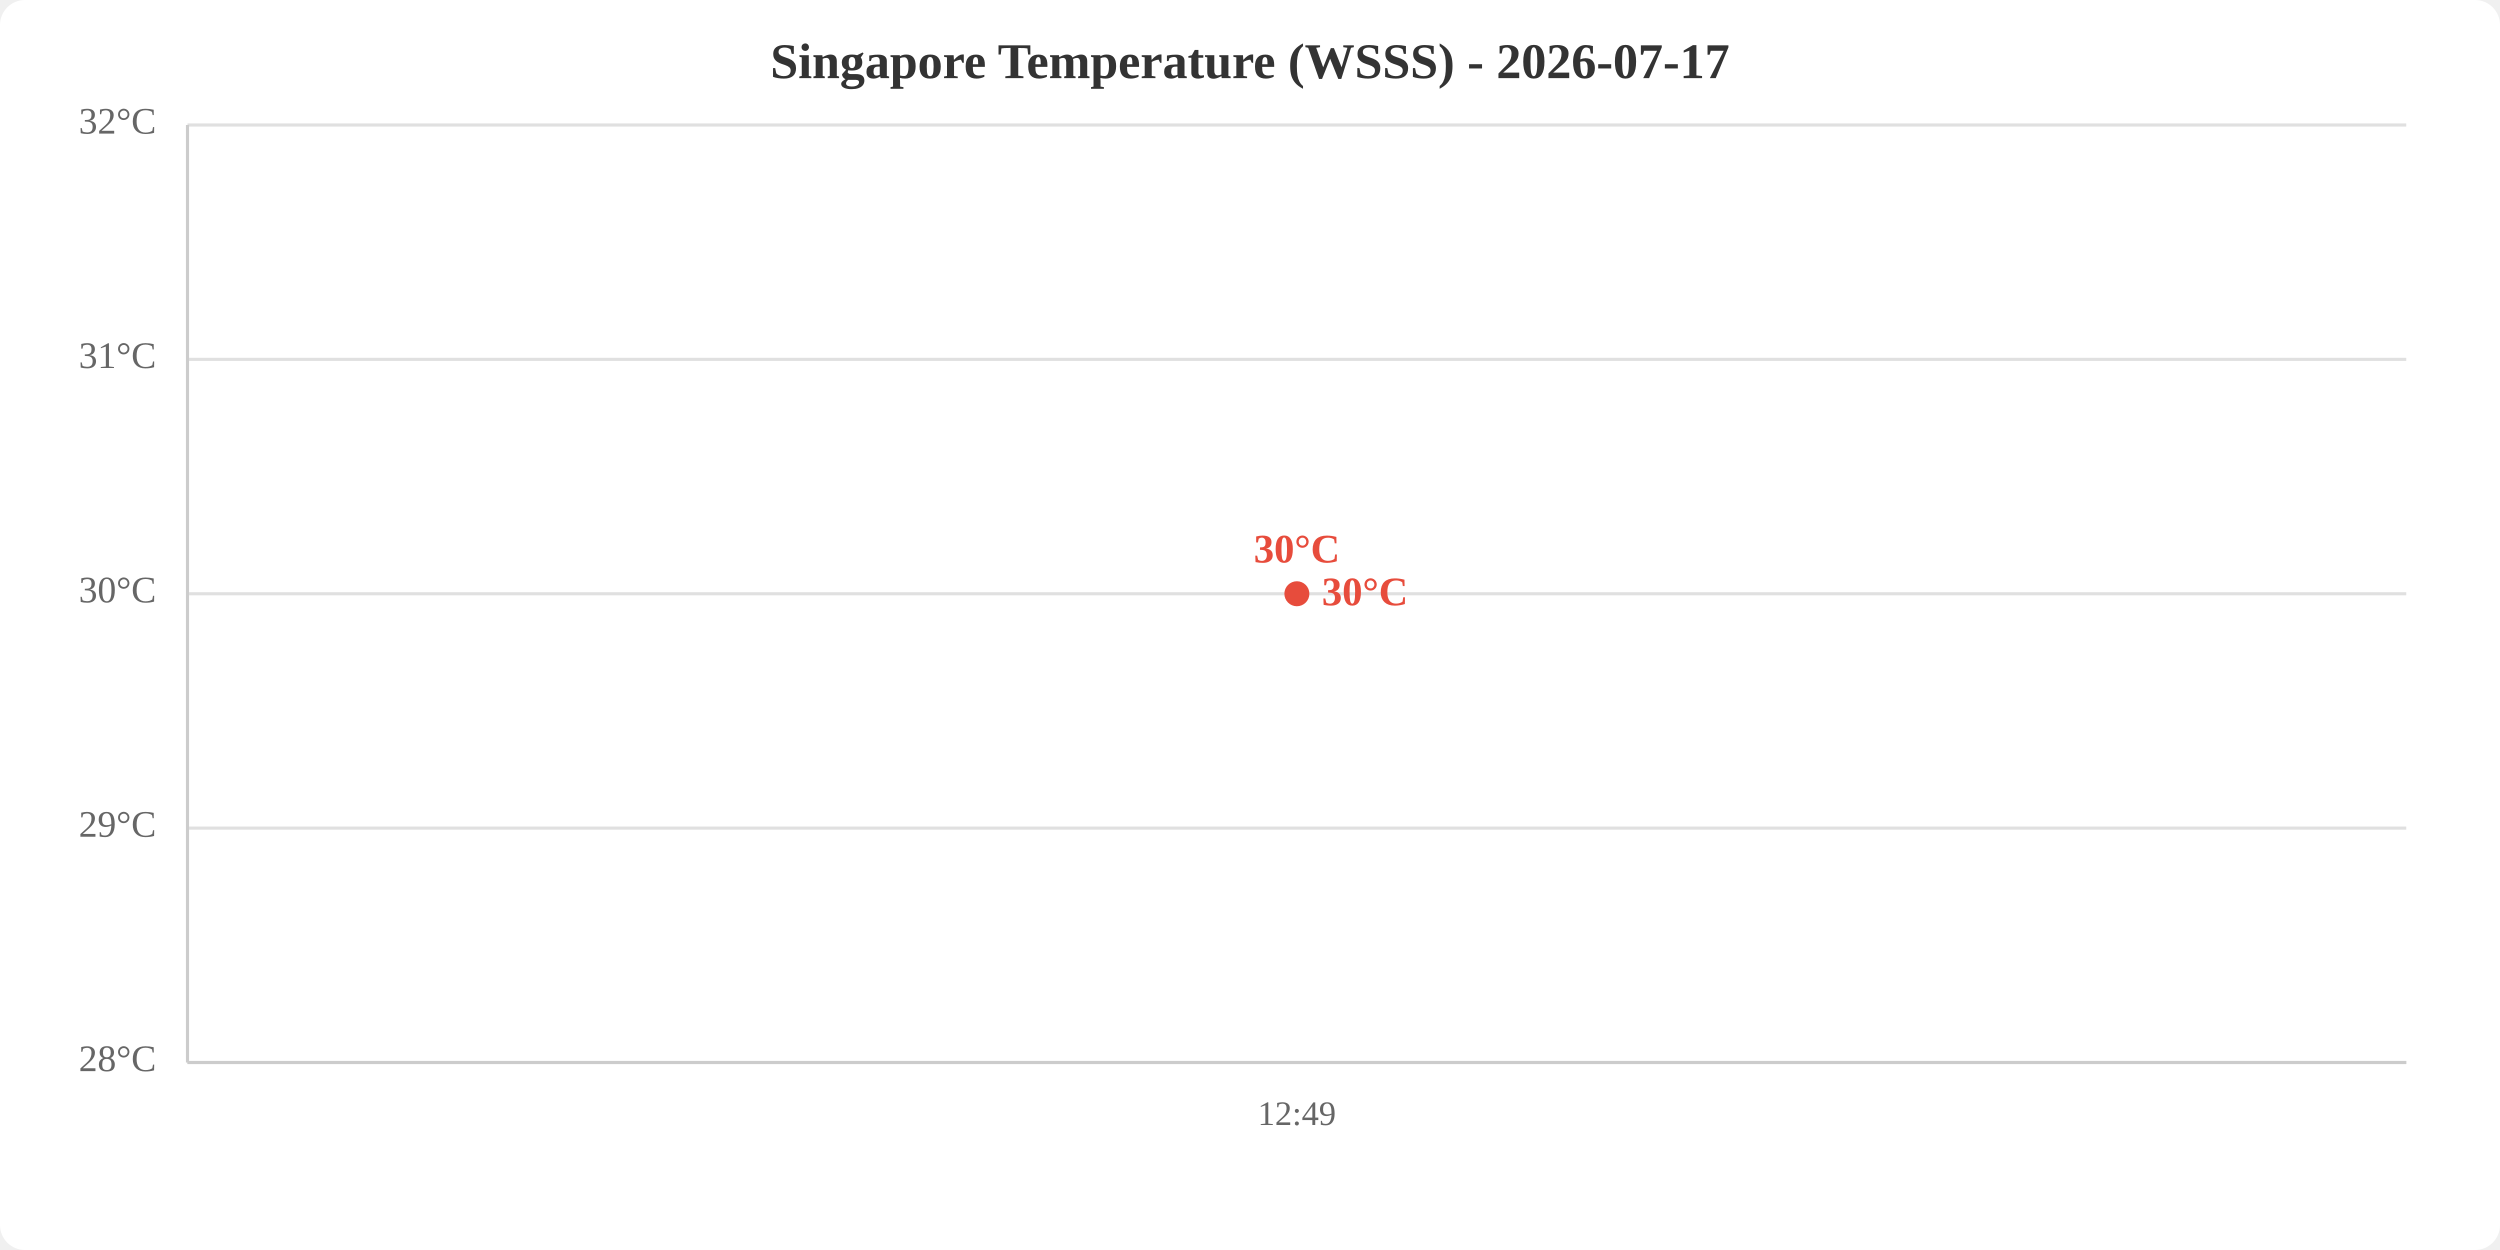
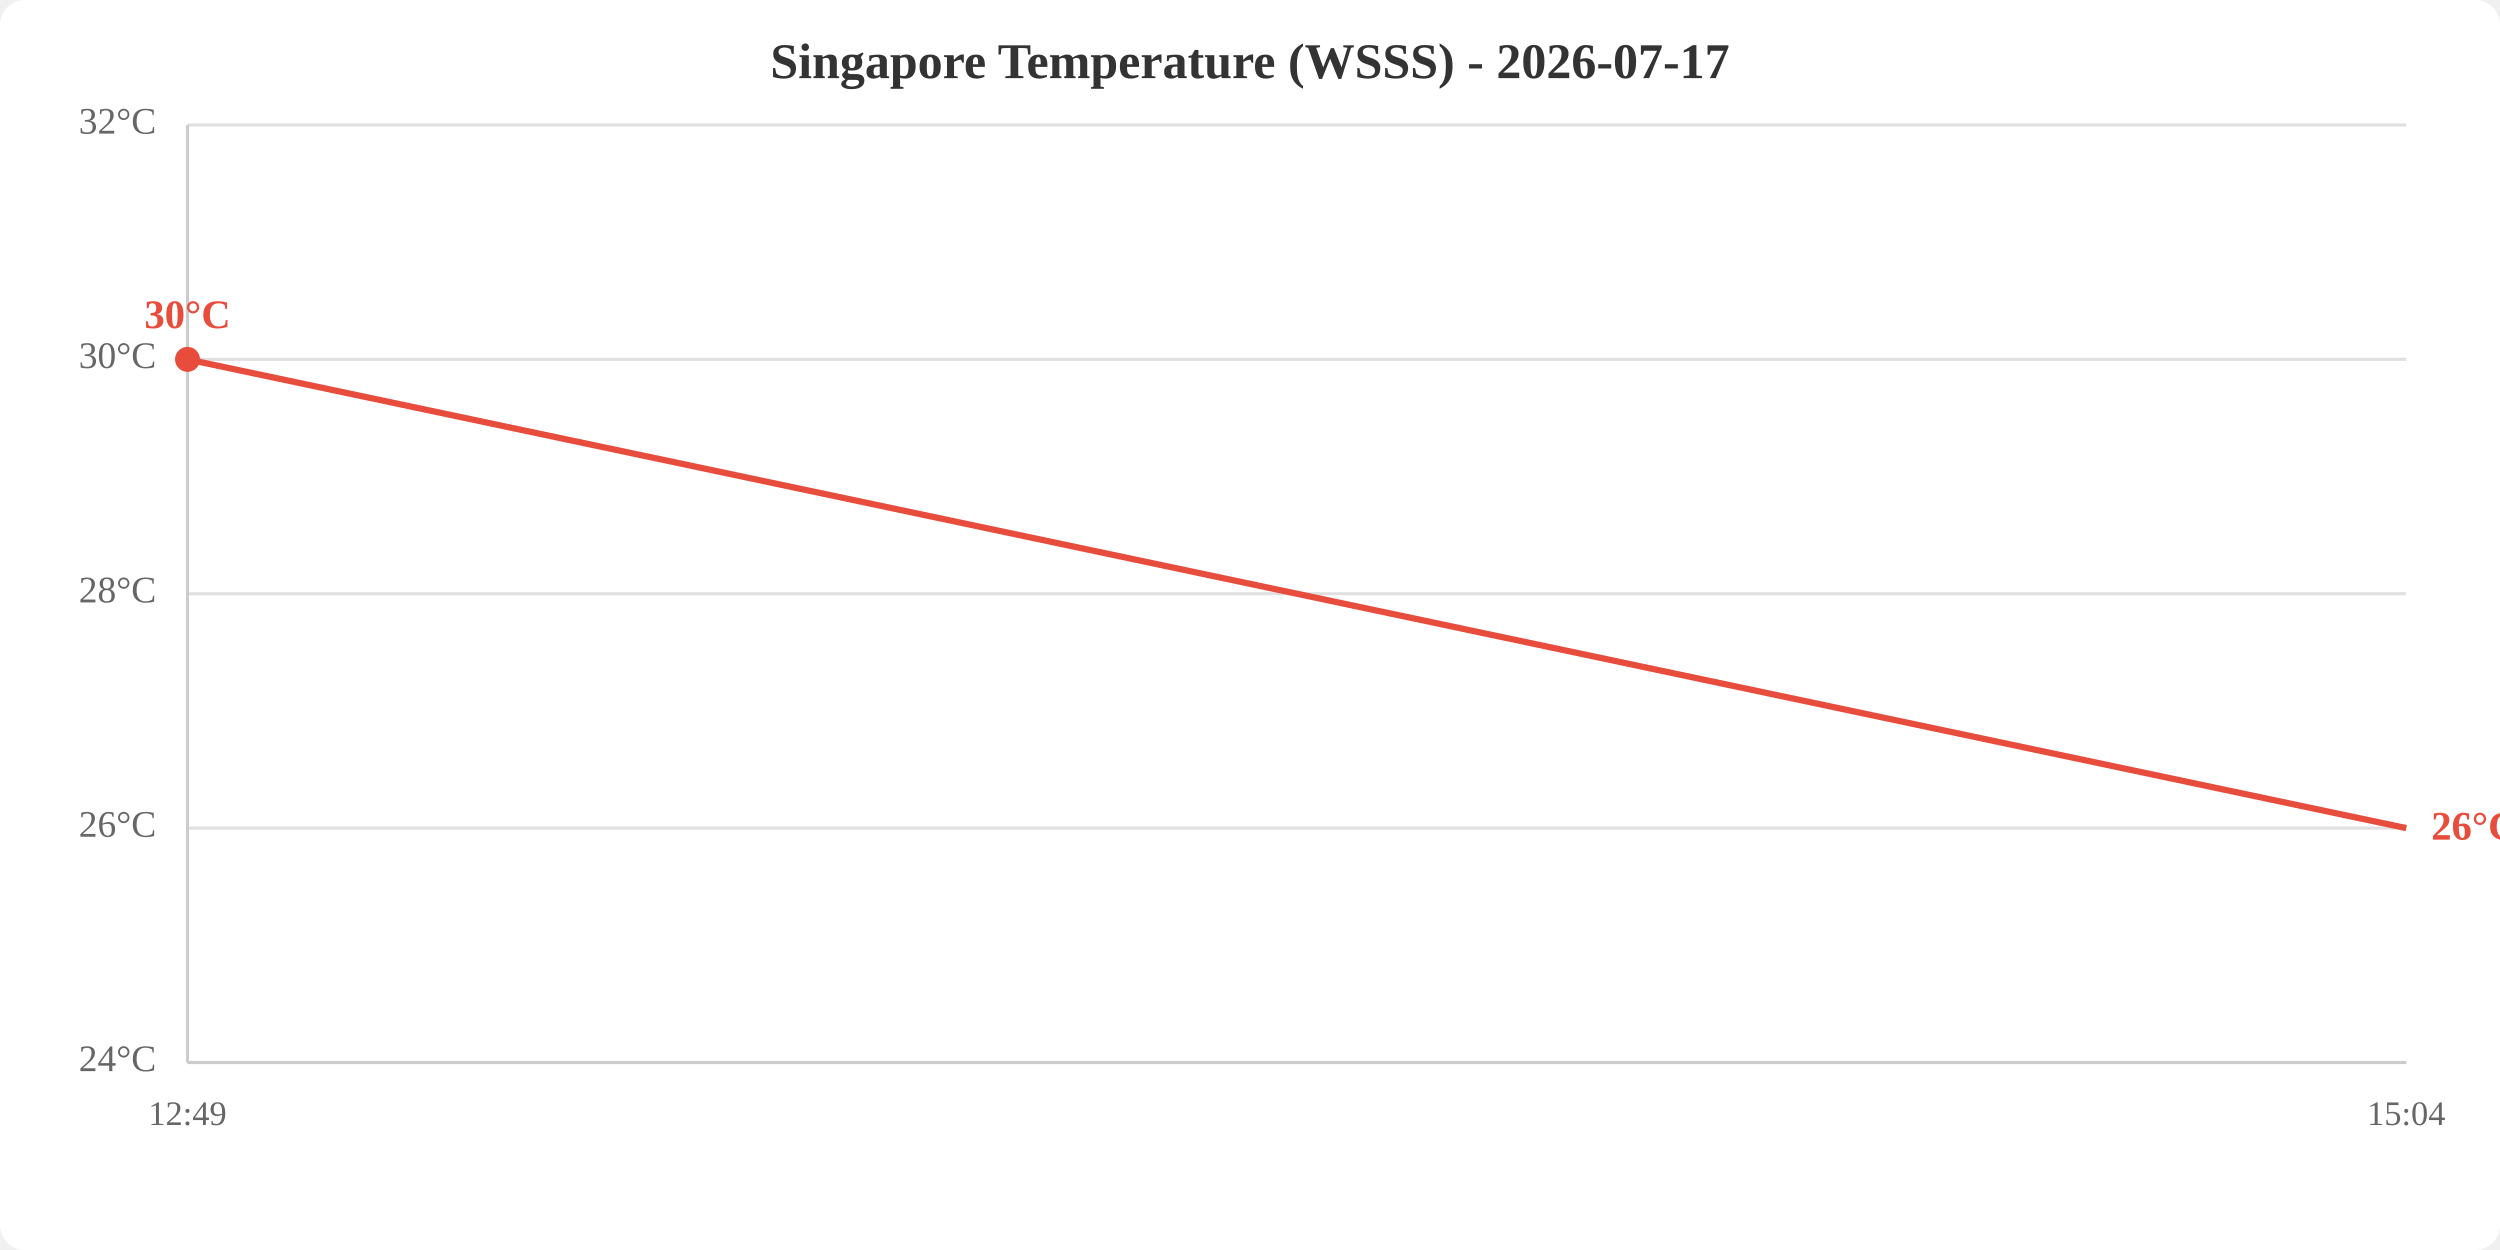
<svg xmlns="http://www.w3.org/2000/svg" viewBox="0 0 800 400" width="800" height="400">
  <rect width="800" height="400" fill="white" rx="8" />
  <text x="400.0" y="25" text-anchor="middle" font-size="16" font-weight="bold" fill="#333">Singapore Temperature (WSSS) - 2026-07-17</text>
  <line x1="60" y1="340.0" x2="770" y2="340.0" stroke="#e0e0e0" stroke-width="1" />
  <line x1="60" y1="265.0" x2="770" y2="265.0" stroke="#e0e0e0" stroke-width="1" />
  <line x1="60" y1="190.0" x2="770" y2="190.0" stroke="#e0e0e0" stroke-width="1" />
  <line x1="60" y1="115.0" x2="770" y2="115.0" stroke="#e0e0e0" stroke-width="1" />
  <line x1="60" y1="40.0" x2="770" y2="40.0" stroke="#e0e0e0" stroke-width="1" />
-   <text x="50" y="340.0" text-anchor="end" dominant-baseline="middle" fill="#666" font-size="12">28°C</text>
-   <text x="50" y="265.0" text-anchor="end" dominant-baseline="middle" fill="#666" font-size="12">29°C</text>
-   <text x="50" y="190.0" text-anchor="end" dominant-baseline="middle" fill="#666" font-size="12">30°C</text>
-   <text x="50" y="115.0" text-anchor="end" dominant-baseline="middle" fill="#666" font-size="12">31°C</text>
+   <text x="50" y="340.0" text-anchor="end" dominant-baseline="middle" fill="#666" font-size="12">24°C</text>
+   <text x="50" y="265.0" text-anchor="end" dominant-baseline="middle" fill="#666" font-size="12">26°C</text>
+   <text x="50" y="190.0" text-anchor="end" dominant-baseline="middle" fill="#666" font-size="12">28°C</text>
+   <text x="50" y="115.0" text-anchor="end" dominant-baseline="middle" fill="#666" font-size="12">30°C</text>
  <text x="50" y="40.0" text-anchor="end" dominant-baseline="middle" fill="#666" font-size="12">32°C</text>
-   <text x="415.0" y="360" text-anchor="middle" fill="#666" font-size="11">12:49</text>
+   <text x="60.0" y="360" text-anchor="middle" fill="#666" font-size="11">12:49</text>
+   <text x="770.0" y="360" text-anchor="middle" fill="#666" font-size="11">15:04</text>
  <line x1="60" y1="40" x2="60" y2="340" stroke="#ccc" stroke-width="1" />
  <line x1="60" y1="340" x2="770" y2="340" stroke="#ccc" stroke-width="1" />
-   <polyline points="415.0,190.0" fill="none" stroke="#e74c3c" stroke-width="2" />
-   <circle cx="415.0" cy="190.0" r="4" fill="#e74c3c" />
-   <text x="415.0" y="180.0" text-anchor="middle" fill="#e74c3c" font-size="13" font-weight="bold">30°C</text>
-   <text x="423.0" y="190.0" fill="#e74c3c" font-size="13" font-weight="bold" dominant-baseline="middle">30°C</text>
+   <polyline points="60.0,115.0 770.0,265.0" fill="none" stroke="#e74c3c" stroke-width="2" />
+   <circle cx="60.0" cy="115.0" r="4" fill="#e74c3c" />
+   <text x="60.0" y="105.0" text-anchor="middle" fill="#e74c3c" font-size="13" font-weight="bold">30°C</text>
+   <text x="778.0" y="265.0" fill="#e74c3c" font-size="13" font-weight="bold" dominant-baseline="middle">26°C</text>
</svg>
